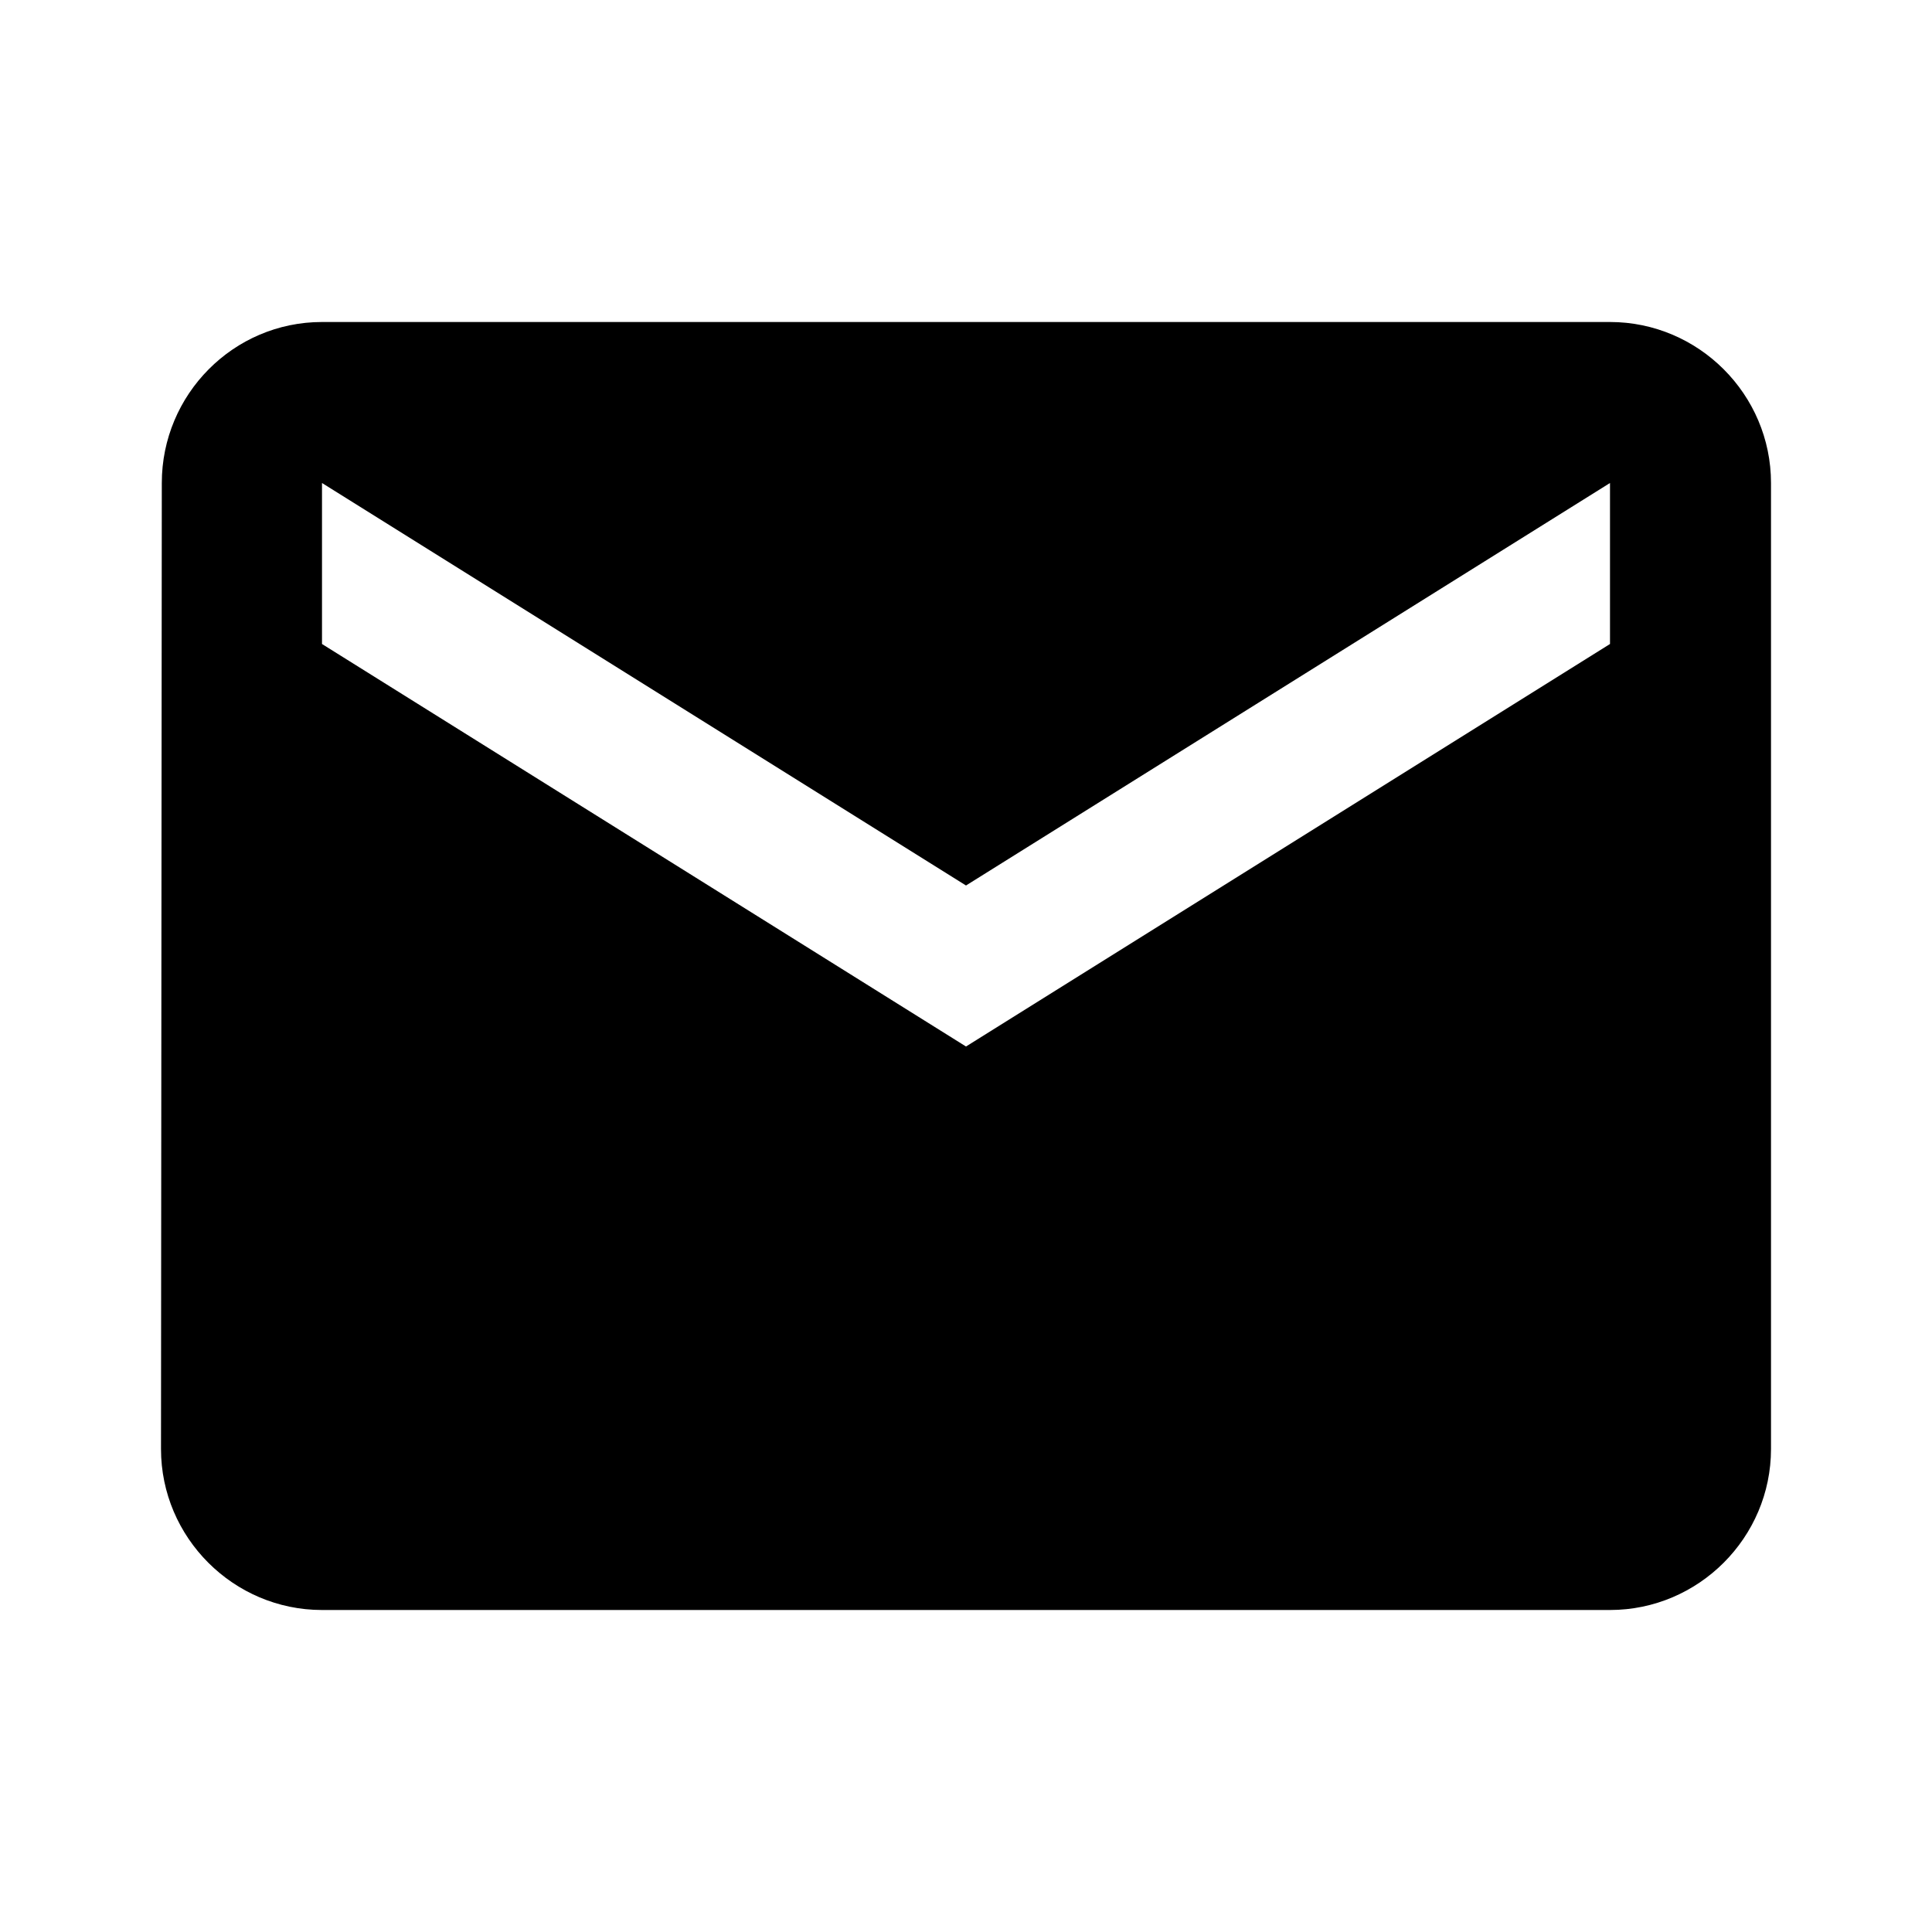
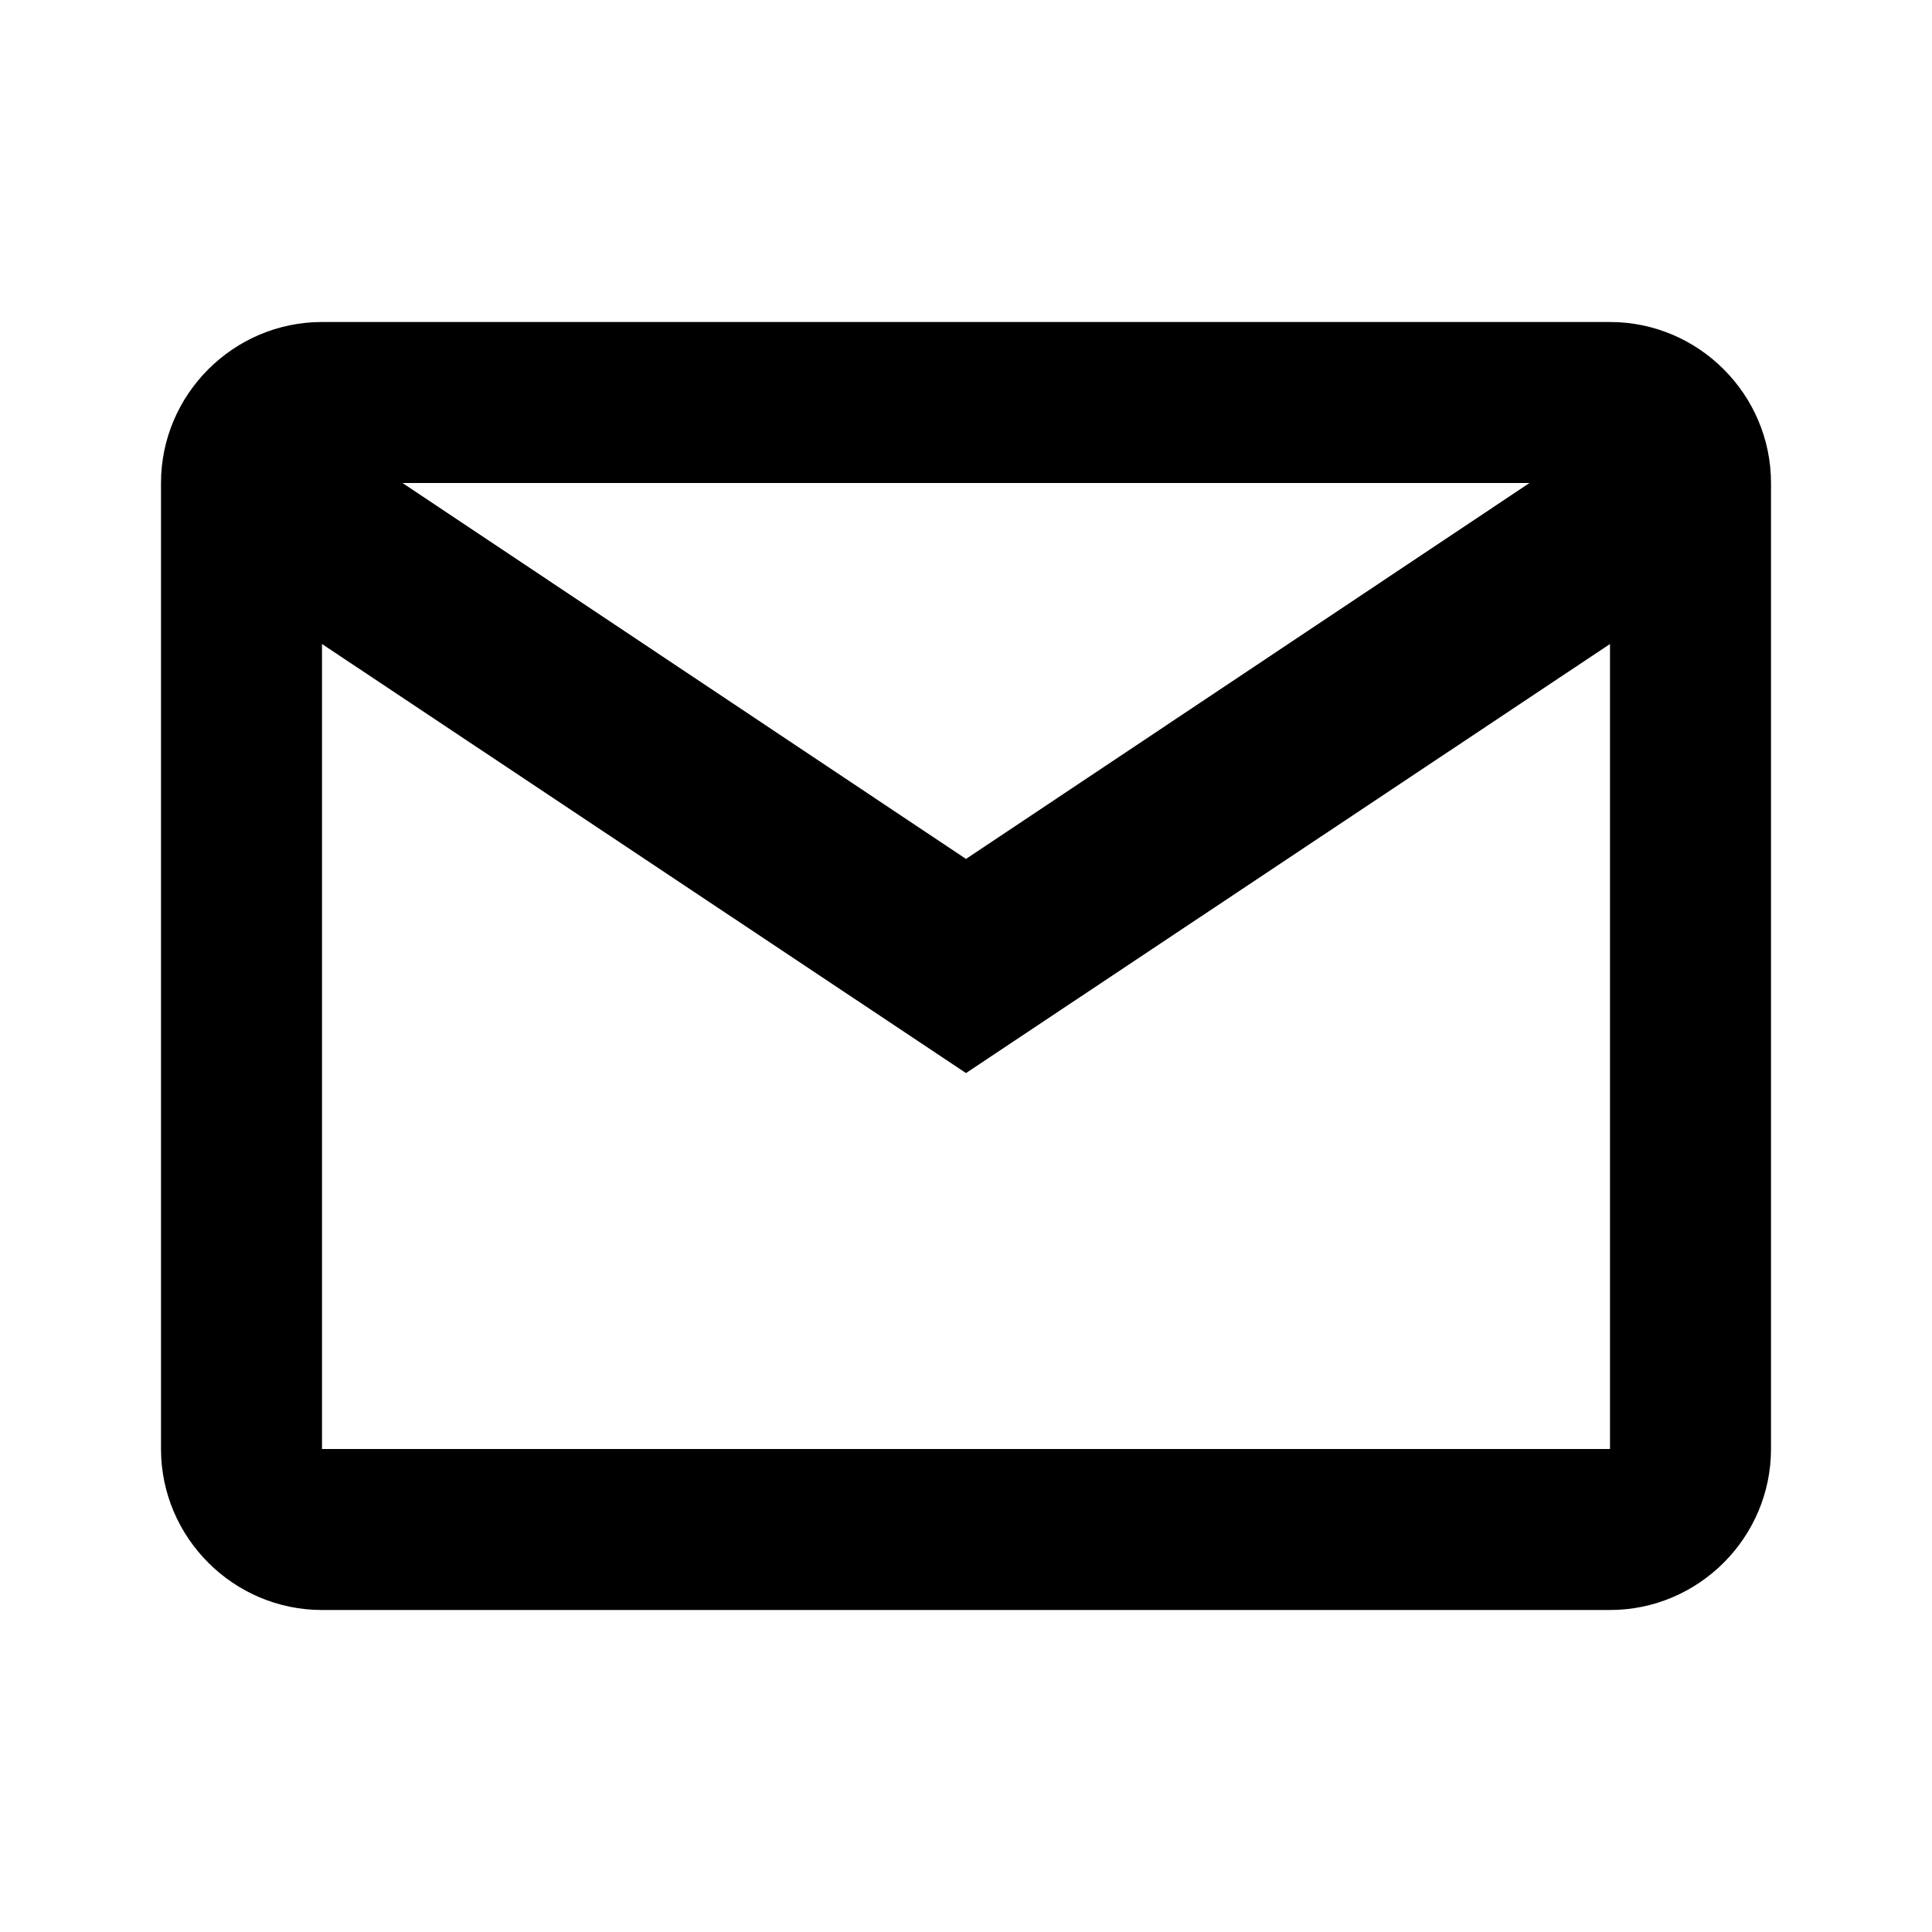
- <svg xmlns="http://www.w3.org/2000/svg" viewBox="0 0 24 24">
-   <path d="M20 4H4c-1.1 0-1.99.9-1.99 2L2 18c0 1.1.9 2 2 2h16c1.1 0 2-.9 2-2V6c0-1.1-.9-2-2-2zm0 4l-8 5-8-5V6l8 5 8-5v2z" />
+ <svg xmlns="http://www.w3.org/2000/svg" viewBox="0 0 24 24" fill="currentColor">
+   <path d="M20 4H4c-1.1 0-2 .9-2 2v12c0 1.1.9 2 2 2h16c1.1 0 2-.9 2-2V6c0-1.1-.9-2-2-2zm-1 2l-7 4.67L5 6h14zm1 12H4V8l8 5.33L20 8v10z" />
</svg>
